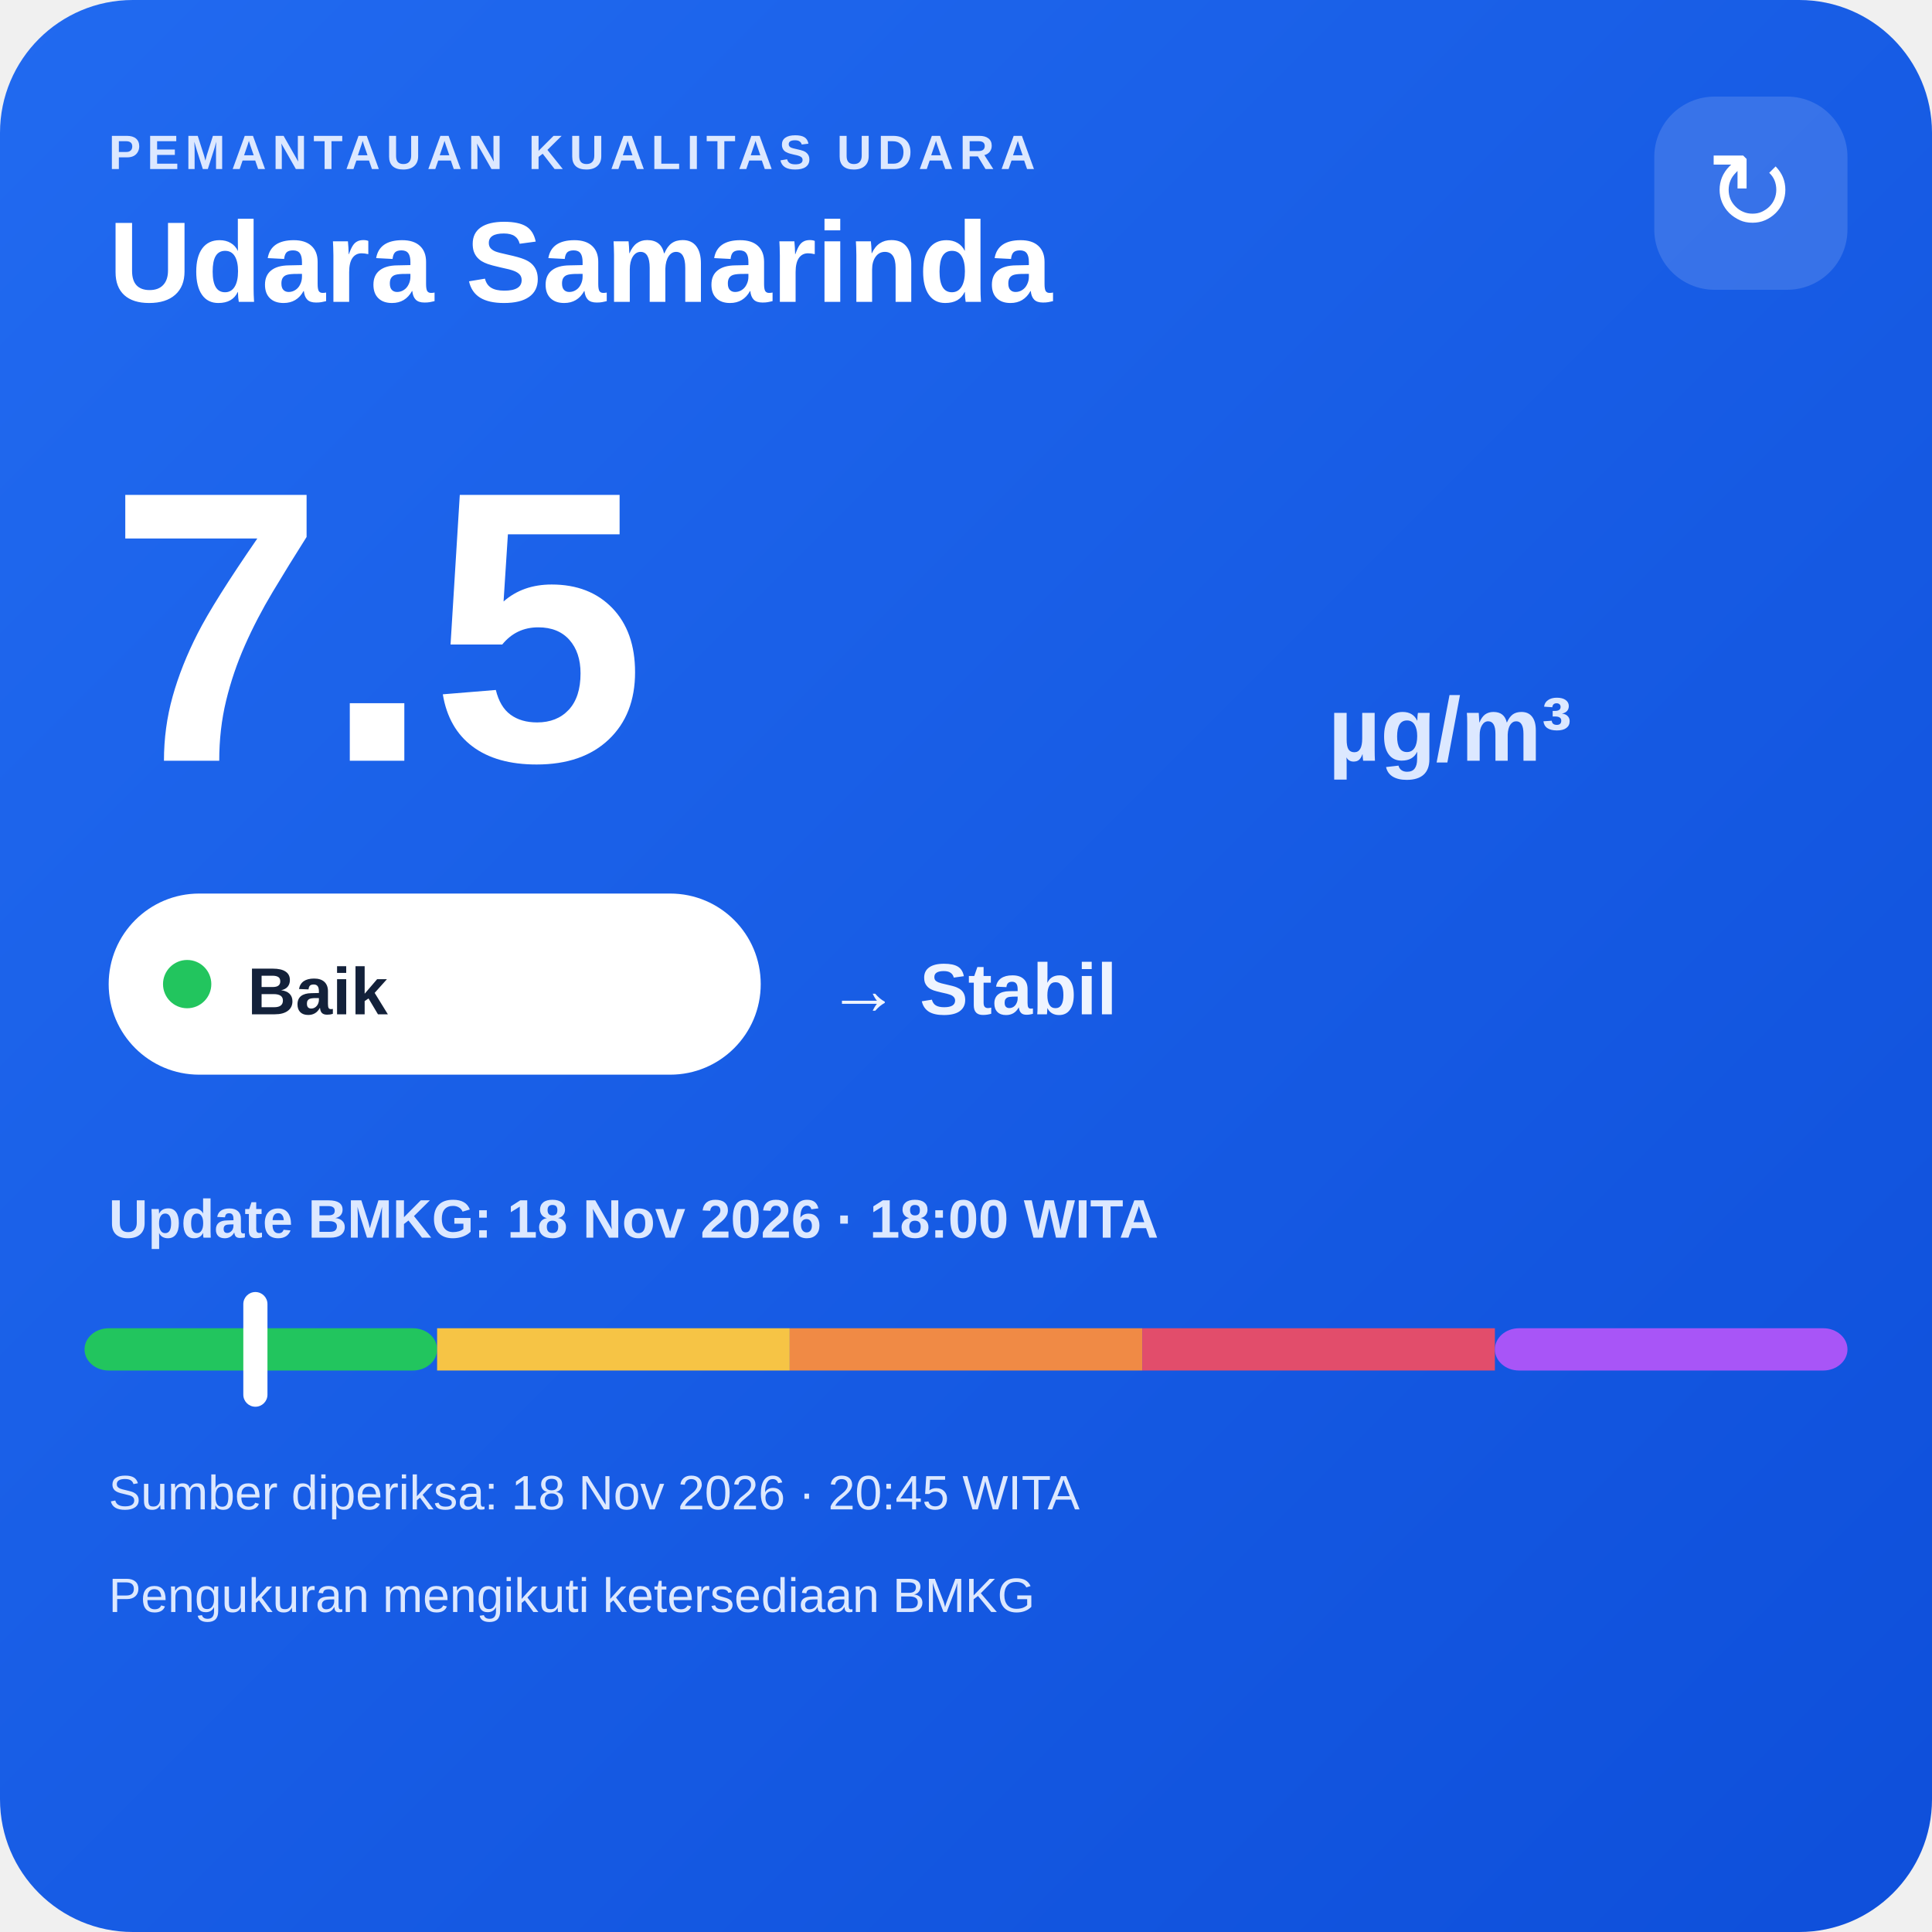
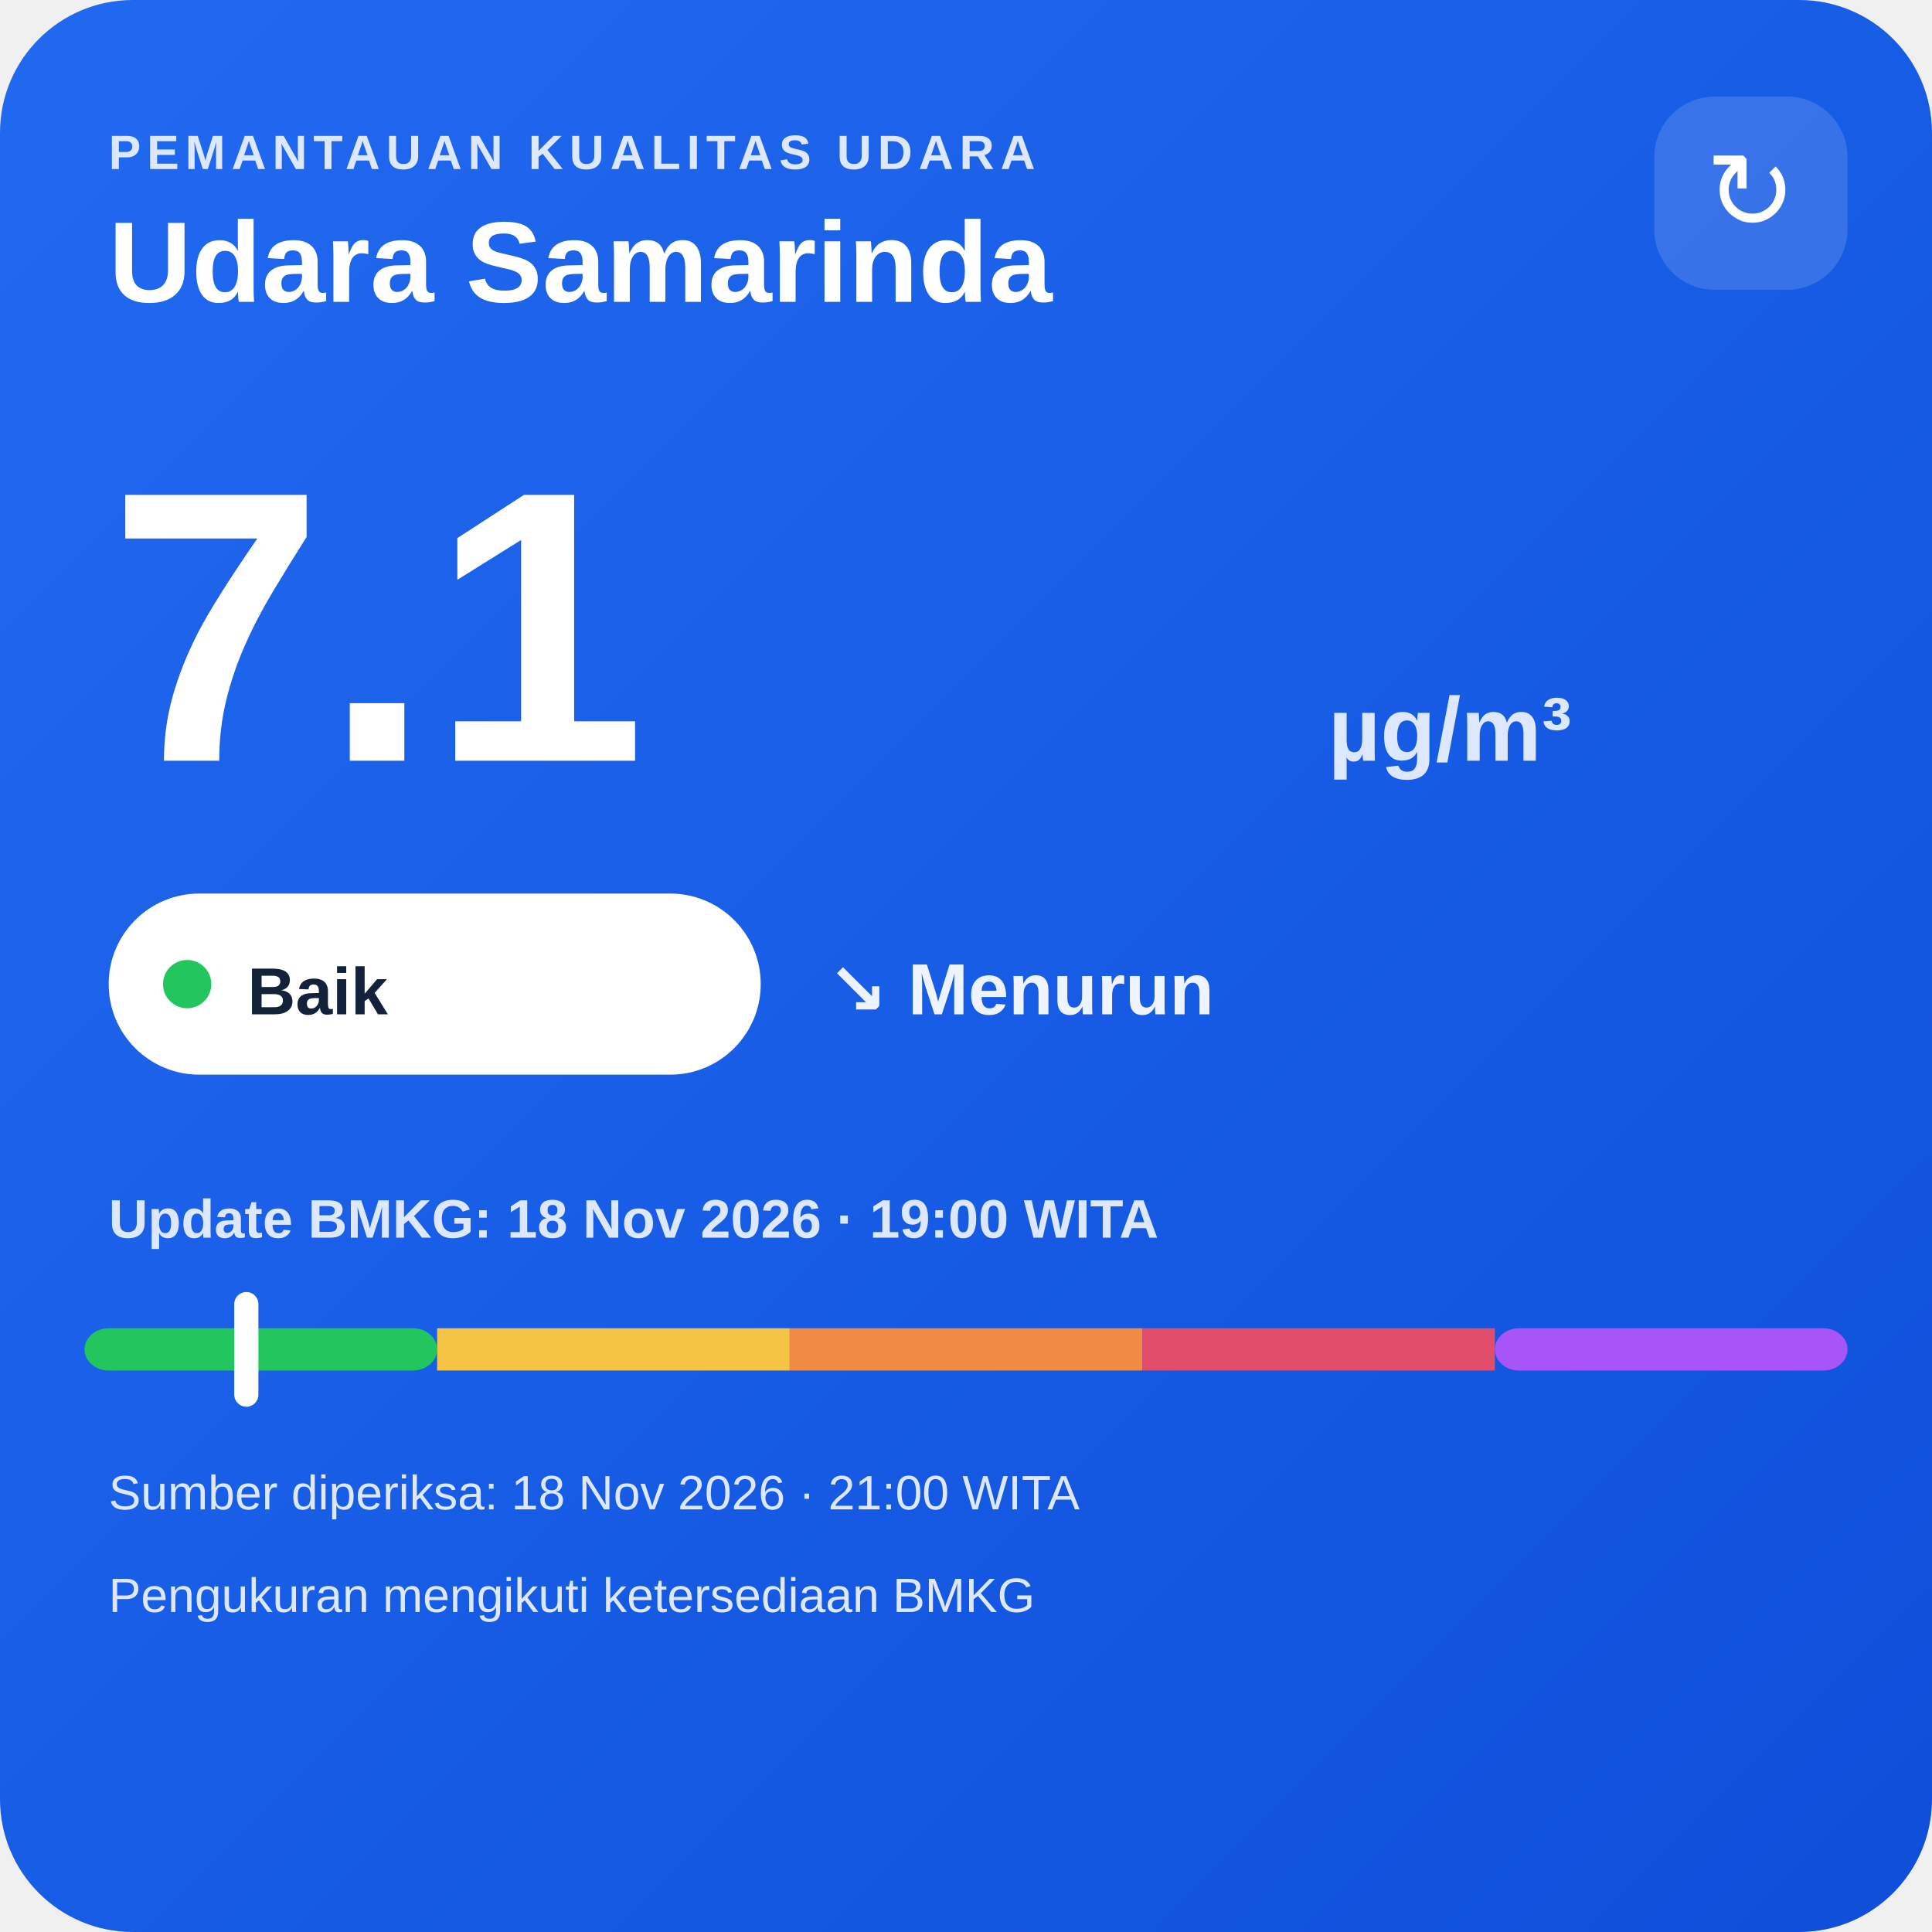
<svg xmlns="http://www.w3.org/2000/svg" width="320" height="320" viewBox="0 0 320 320">
  <defs>
    <linearGradient id="bg" x1="0" y1="0" x2="1" y2="1">
      <stop offset="0" stop-color="#216af0" />
      <stop offset="1" stop-color="#0e4fda" />
    </linearGradient>
  </defs>
  <rect width="320" height="320" rx="22" fill="url(#bg)" />
  <text x="18" y="28" fill="#dce8ff" font-family="Arial,sans-serif" font-size="8" font-weight="700" letter-spacing="1">PEMANTAUAN KUALITAS UDARA</text>
  <text x="18" y="50" fill="#ffffff" font-family="Arial,sans-serif" font-size="19" font-weight="700">Udara Samarinda</text>
  <rect x="274" y="16" width="32" height="32" rx="10" fill="#ffffff" fill-opacity=".14" />
  <text x="290" y="38" text-anchor="middle" fill="#ffffff" font-family="Arial,sans-serif" font-size="18">↻</text>
-   <text x="18" y="126" fill="#ffffff" font-family="Arial,sans-serif" font-size="64" font-weight="800">7.5</text>
+   <text x="18" y="126" fill="#ffffff" font-family="Arial,sans-serif" font-size="64" font-weight="800">7.1</text>
  <text x="220" y="126" fill="#dce8ff" font-family="Arial,sans-serif" font-size="15" font-weight="700">µg/m³</text>
  <rect x="18" y="148" width="108" height="30" rx="15" fill="#ffffff" />
  <circle cx="31" cy="163" r="4" fill="#22c55e" />
  <text x="41" y="168" fill="#13213a" font-family="Arial,sans-serif" font-size="11" font-weight="700">Baik</text>
-   <text x="137" y="168" fill="#eef4ff" font-family="Arial,sans-serif" font-size="12" font-weight="700">→ Stabil</text>
-   <text x="18" y="205" fill="#dce8ff" font-family="Arial,sans-serif" font-size="9" font-weight="700">Update BMKG: 18 Nov 2026 · 18:00 WITA</text>
+   <text x="137" y="168" fill="#eef4ff" font-family="Arial,sans-serif" font-size="12" font-weight="700">↘ Menurun</text>
+   <text x="18" y="205" fill="#dce8ff" font-family="Arial,sans-serif" font-size="9" font-weight="700">Update BMKG: 18 Nov 2026 · 19:00 WITA</text>
  <rect x="14" y="220" width="58.4" height="7" rx="4" fill="#22c55e" />
  <rect x="72.4" y="220" width="58.4" height="7" fill="#f6c445" />
  <rect x="130.8" y="220" width="58.4" height="7" fill="#f08a45" />
  <rect x="189.2" y="220" width="58.4" height="7" fill="#e24d6b" />
  <rect x="247.6" y="220" width="58.4" height="7" rx="4" fill="#a855f7" />
-   <rect x="40.3" y="214" width="4" height="19" rx="2" fill="#ffffff" />
-   <text x="18" y="250" fill="#dce8ff" font-family="Arial,sans-serif" font-size="8">Sumber diperiksa: 18 Nov 2026 · 20:45 WITA</text>
+   <rect x="38.8" y="214" width="4" height="19" rx="2" fill="#ffffff" />
+   <text x="18" y="250" fill="#dce8ff" font-family="Arial,sans-serif" font-size="8">Sumber diperiksa: 18 Nov 2026 · 21:00 WITA</text>
  <text x="18" y="267" fill="#dce8ff" font-family="Arial,sans-serif" font-size="8">Pengukuran mengikuti ketersediaan BMKG</text>
</svg>
